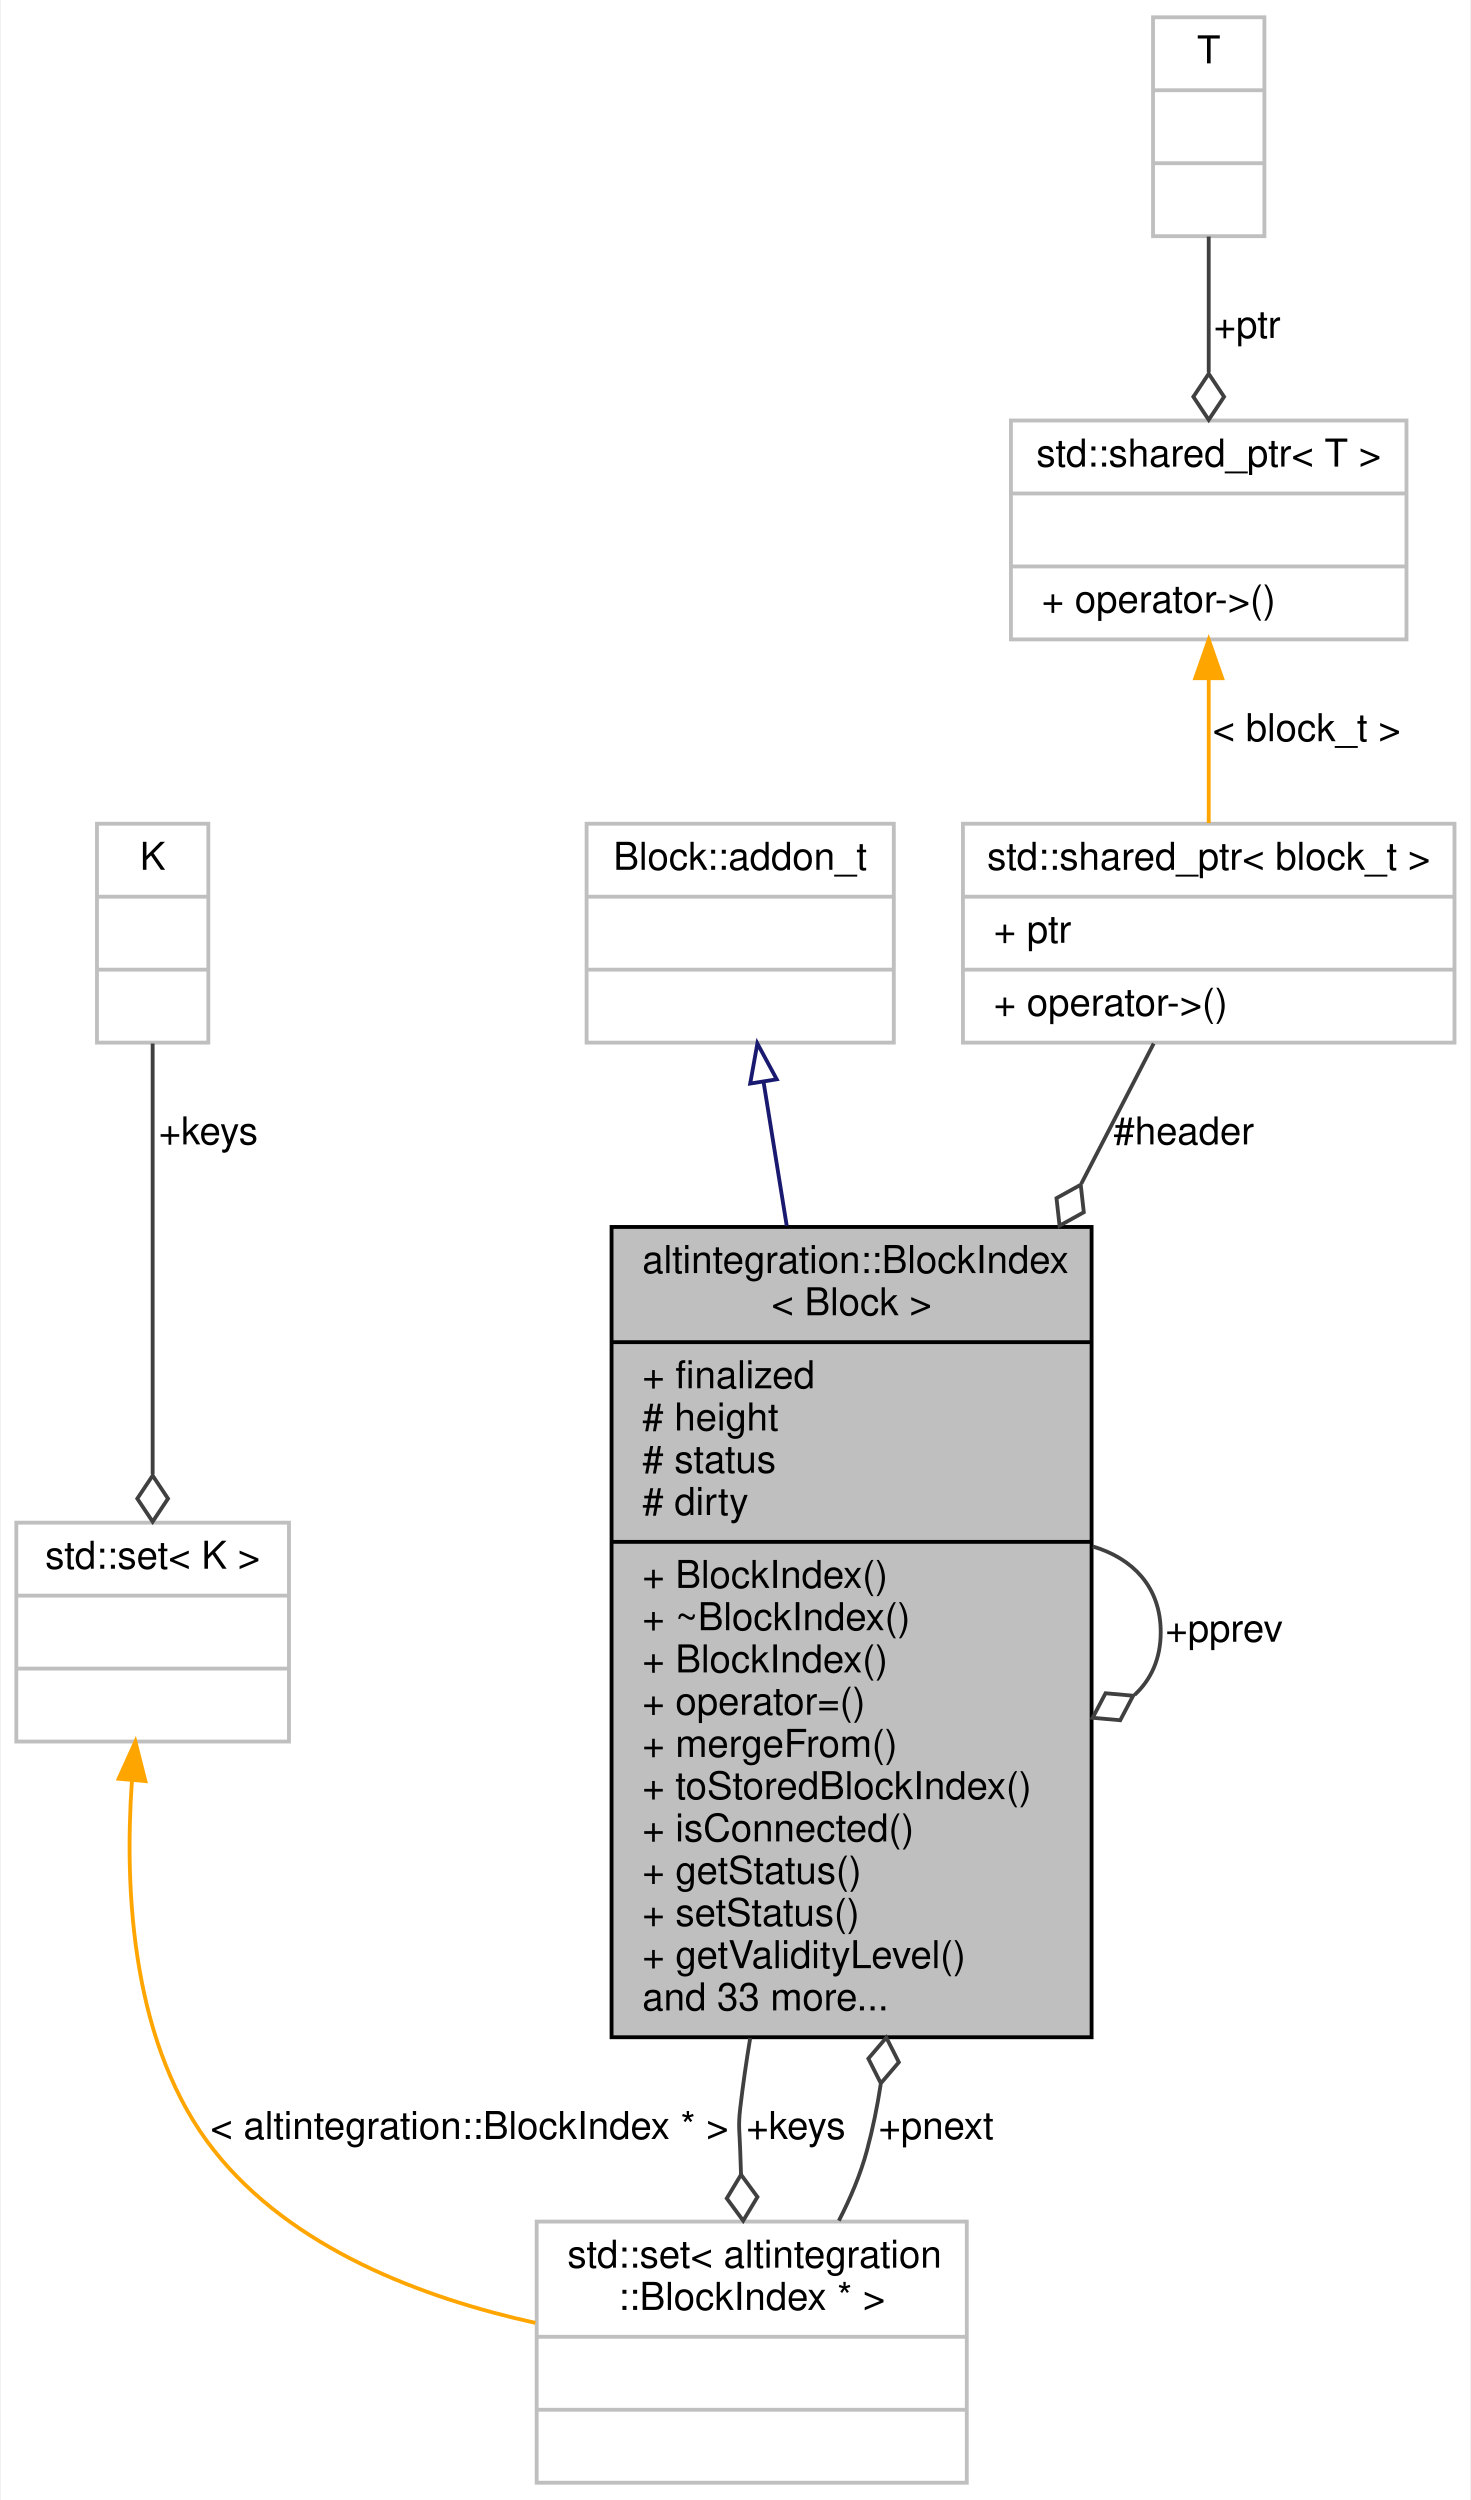
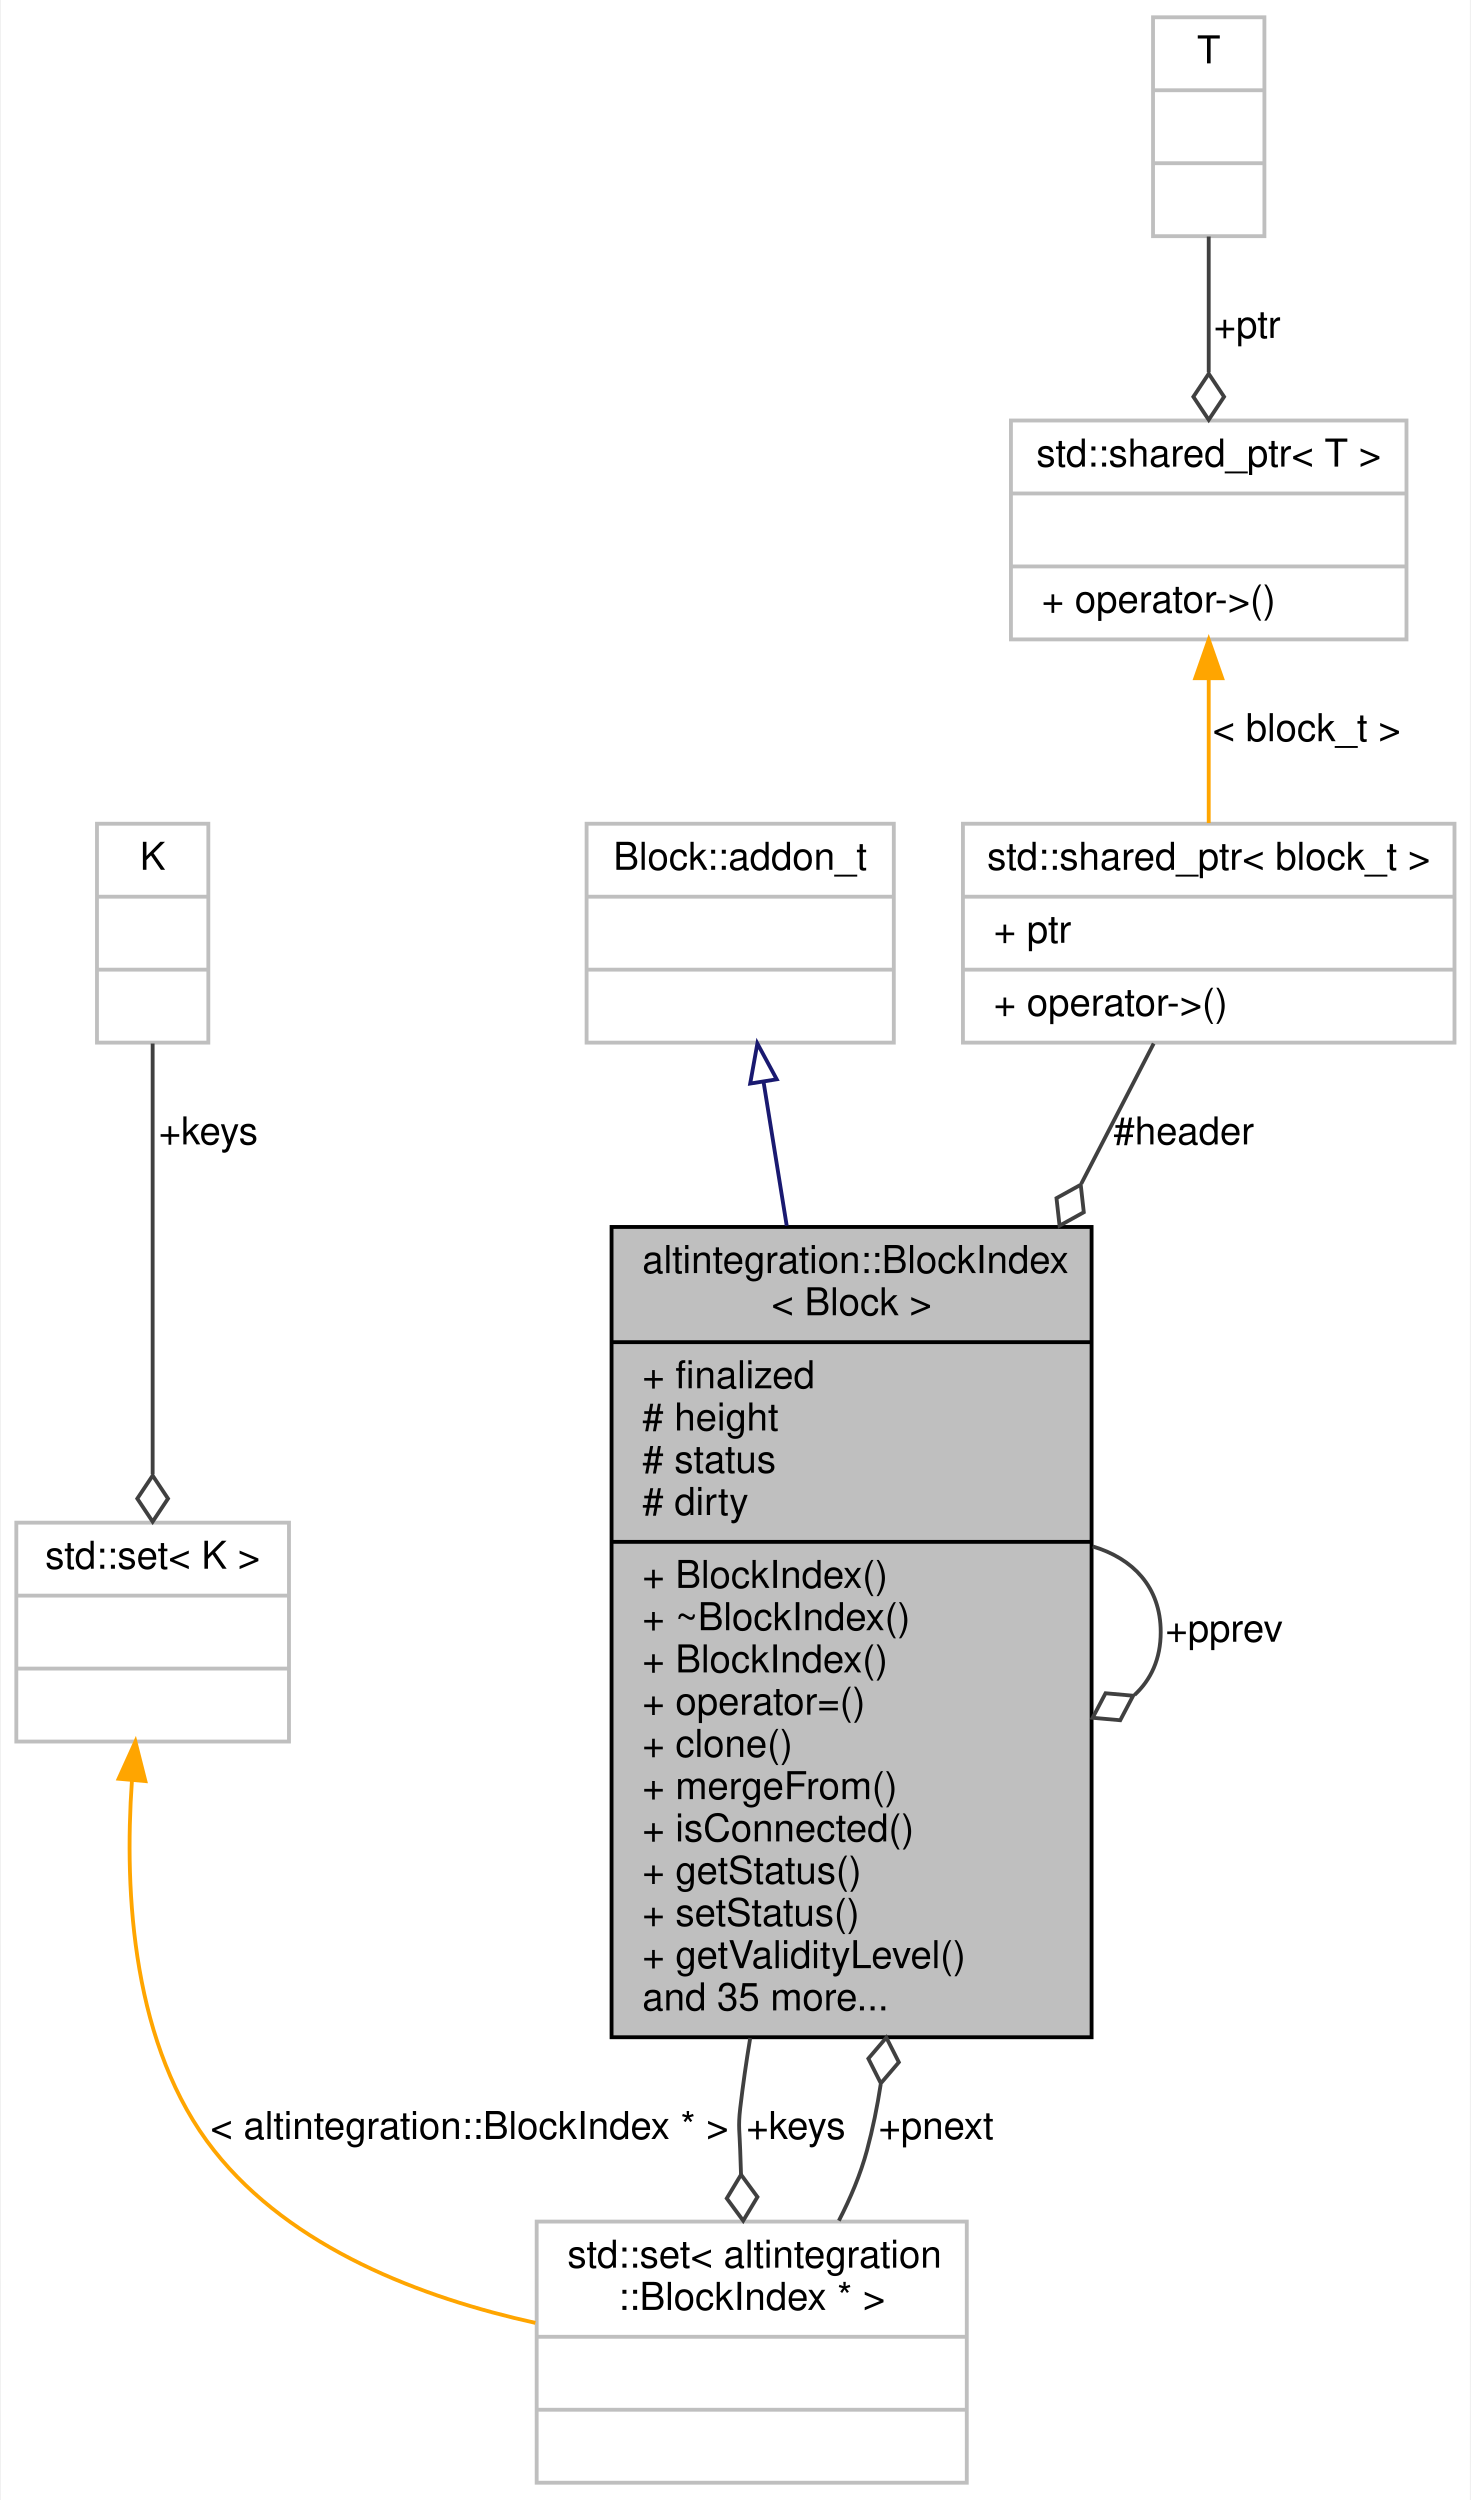
<svg xmlns="http://www.w3.org/2000/svg" xmlns:xlink="http://www.w3.org/1999/xlink" width="383pt" height="651pt" viewBox="0.00 0.00 382.50 651.00">
  <g id="graph0" class="graph" transform="scale(1 1) rotate(0) translate(4 647)">
    <polygon fill="white" stroke="transparent" points="-4,4 -4,-647 378.5,-647 378.5,4 -4,4" />
    <g id="node1" class="node">
      <g id="a_node1">
        <a xlink:title="A node in a block tree.">
          <polygon fill="#bfbfbf" stroke="black" points="155,-116.5 155,-327.5 280,-327.5 280,-116.5 155,-116.5" />
          <text text-anchor="start" x="163" y="-315.5" font-family="Helvetica,sans-Serif" font-size="10.00">altintegration::BlockIndex</text>
          <text text-anchor="middle" x="217.5" y="-304.5" font-family="Helvetica,sans-Serif" font-size="10.00">&lt; Block &gt;</text>
          <polyline fill="none" stroke="black" points="155,-297.5 280,-297.5 " />
          <text text-anchor="start" x="163" y="-285.5" font-family="Helvetica,sans-Serif" font-size="10.00">+ finalized</text>
          <text text-anchor="start" x="163" y="-274.5" font-family="Helvetica,sans-Serif" font-size="10.00"># height</text>
          <text text-anchor="start" x="163" y="-263.5" font-family="Helvetica,sans-Serif" font-size="10.00"># status</text>
          <text text-anchor="start" x="163" y="-252.5" font-family="Helvetica,sans-Serif" font-size="10.00"># dirty</text>
          <polyline fill="none" stroke="black" points="155,-245.5 280,-245.5 " />
          <text text-anchor="start" x="163" y="-233.5" font-family="Helvetica,sans-Serif" font-size="10.00">+ BlockIndex()</text>
          <text text-anchor="start" x="163" y="-222.5" font-family="Helvetica,sans-Serif" font-size="10.00">+ ~BlockIndex()</text>
          <text text-anchor="start" x="163" y="-211.5" font-family="Helvetica,sans-Serif" font-size="10.00">+ BlockIndex()</text>
          <text text-anchor="start" x="163" y="-200.5" font-family="Helvetica,sans-Serif" font-size="10.00">+ operator=()</text>
-           <text text-anchor="start" x="163" y="-189.5" font-family="Helvetica,sans-Serif" font-size="10.00">+ mergeFrom()</text>
-           <text text-anchor="start" x="163" y="-178.5" font-family="Helvetica,sans-Serif" font-size="10.00">+ toStoredBlockIndex()</text>
+           <text text-anchor="start" x="163" y="-189.5" font-family="Helvetica,sans-Serif" font-size="10.00">+ clone()</text>
+           <text text-anchor="start" x="163" y="-178.5" font-family="Helvetica,sans-Serif" font-size="10.00">+ mergeFrom()</text>
          <text text-anchor="start" x="163" y="-167.5" font-family="Helvetica,sans-Serif" font-size="10.00">+ isConnected()</text>
          <text text-anchor="start" x="163" y="-156.5" font-family="Helvetica,sans-Serif" font-size="10.00">+ getStatus()</text>
          <text text-anchor="start" x="163" y="-145.5" font-family="Helvetica,sans-Serif" font-size="10.00">+ setStatus()</text>
          <text text-anchor="start" x="163" y="-134.5" font-family="Helvetica,sans-Serif" font-size="10.00">+ getValidityLevel()</text>
-           <text text-anchor="start" x="163" y="-123.5" font-family="Helvetica,sans-Serif" font-size="10.00">and 33 more...</text>
+           <text text-anchor="start" x="163" y="-123.5" font-family="Helvetica,sans-Serif" font-size="10.00">and 35 more...</text>
        </a>
      </g>
    </g>
    <g id="edge5" class="edge">
      <path fill="none" stroke="#404040" d="M280.28,-244.31C290.76,-241.19 298,-233.75 298,-222 298,-215.02 295.45,-209.57 291.18,-205.63" />
      <polygon fill="none" stroke="#404040" points="290.82,-205.43 283.63,-206.08 280.28,-199.69 287.46,-199.05 290.82,-205.43" />
      <text text-anchor="middle" x="314.5" y="-219.5" font-family="Helvetica,sans-Serif" font-size="10.00"> +pprev</text>
    </g>
    <g id="node6" class="node">
      <g id="a_node6">
        <a xlink:title=" ">
          <polygon fill="white" stroke="#bfbfbf" points="135.5,-0.5 135.5,-68.5 247.5,-68.5 247.5,-0.5 135.5,-0.5" />
          <text text-anchor="start" x="143.5" y="-56.5" font-family="Helvetica,sans-Serif" font-size="10.00">std::set&lt; altintegration</text>
          <text text-anchor="middle" x="191.5" y="-45.5" font-family="Helvetica,sans-Serif" font-size="10.00">::BlockIndex * &gt;</text>
          <polyline fill="none" stroke="#bfbfbf" points="135.5,-38.5 247.5,-38.5 " />
          <text text-anchor="middle" x="191.5" y="-26.5" font-family="Helvetica,sans-Serif" font-size="10.00"> </text>
          <polyline fill="none" stroke="#bfbfbf" points="135.5,-19.5 247.5,-19.5 " />
          <text text-anchor="middle" x="191.5" y="-7.5" font-family="Helvetica,sans-Serif" font-size="10.00"> </text>
        </a>
      </g>
    </g>
    <g id="edge7" class="edge">
      <path fill="none" stroke="#404040" d="M191.1,-116.28C190.08,-110.12 189.2,-103.99 188.5,-98 187.94,-93.14 188.36,-91.89 188.5,-87 188.56,-84.97 188.63,-82.89 188.71,-80.8" />
      <polygon fill="none" stroke="#404040" points="188.72,-80.72 185,-74.54 189.28,-68.73 192.99,-74.91 188.72,-80.72" />
      <text text-anchor="middle" x="203" y="-90" font-family="Helvetica,sans-Serif" font-size="10.00"> +keys</text>
    </g>
    <g id="node2" class="node">
      <g id="a_node2">
        <a xlink:title=" ">
          <polygon fill="white" stroke="#bfbfbf" points="148.5,-375.5 148.5,-432.5 228.5,-432.5 228.5,-375.5 148.5,-375.5" />
          <text text-anchor="middle" x="188.5" y="-420.5" font-family="Helvetica,sans-Serif" font-size="10.00">Block::addon_t</text>
          <polyline fill="none" stroke="#bfbfbf" points="148.5,-413.5 228.5,-413.5 " />
          <text text-anchor="middle" x="188.5" y="-401.5" font-family="Helvetica,sans-Serif" font-size="10.00"> </text>
          <polyline fill="none" stroke="#bfbfbf" points="148.5,-394.5 228.5,-394.5 " />
          <text text-anchor="middle" x="188.5" y="-382.5" font-family="Helvetica,sans-Serif" font-size="10.00"> </text>
        </a>
      </g>
    </g>
    <g id="edge1" class="edge">
      <path fill="none" stroke="midnightblue" d="M194.61,-365.09C196.41,-353.91 198.47,-341.09 200.61,-327.83" />
      <polygon fill="none" stroke="midnightblue" points="191.1,-364.84 192.97,-375.27 198.01,-365.95 191.1,-364.84" />
    </g>
    <g id="node3" class="node">
      <g id="a_node3">
        <a xlink:title=" ">
          <polygon fill="white" stroke="#bfbfbf" points="246.5,-375.5 246.5,-432.5 374.5,-432.5 374.5,-375.5 246.5,-375.5" />
          <text text-anchor="middle" x="310.5" y="-420.5" font-family="Helvetica,sans-Serif" font-size="10.00">std::shared_ptr&lt; block_t &gt;</text>
          <polyline fill="none" stroke="#bfbfbf" points="246.5,-413.5 374.5,-413.5 " />
          <text text-anchor="start" x="254.5" y="-401.5" font-family="Helvetica,sans-Serif" font-size="10.00">+ ptr</text>
          <polyline fill="none" stroke="#bfbfbf" points="246.5,-394.5 374.5,-394.5 " />
          <text text-anchor="start" x="254.5" y="-382.5" font-family="Helvetica,sans-Serif" font-size="10.00">+ operator-&gt;()</text>
        </a>
      </g>
    </g>
    <g id="edge2" class="edge">
      <path fill="none" stroke="#404040" d="M296.17,-375.27C290.79,-364.84 284.27,-352.23 277.32,-338.77" />
      <polygon fill="none" stroke="#404040" points="277.17,-338.49 270.86,-335 271.66,-327.83 277.97,-331.33 277.17,-338.49" />
      <text text-anchor="middle" x="304" y="-349" font-family="Helvetica,sans-Serif" font-size="10.00"> #header</text>
    </g>
    <g id="node4" class="node">
      <g id="a_node4">
        <a xlink:title=" ">
          <polygon fill="white" stroke="#bfbfbf" points="259,-480.5 259,-537.5 362,-537.5 362,-480.5 259,-480.5" />
          <text text-anchor="middle" x="310.5" y="-525.5" font-family="Helvetica,sans-Serif" font-size="10.00">std::shared_ptr&lt; T &gt;</text>
          <polyline fill="none" stroke="#bfbfbf" points="259,-518.5 362,-518.5 " />
          <text text-anchor="middle" x="310.5" y="-506.5" font-family="Helvetica,sans-Serif" font-size="10.00"> </text>
          <polyline fill="none" stroke="#bfbfbf" points="259,-499.5 362,-499.5 " />
          <text text-anchor="start" x="267" y="-487.5" font-family="Helvetica,sans-Serif" font-size="10.00">+ operator-&gt;()</text>
        </a>
      </g>
    </g>
    <g id="edge3" class="edge">
      <path fill="none" stroke="orange" d="M310.5,-470.29C310.5,-457.84 310.5,-444.23 310.5,-432.68" />
      <polygon fill="orange" stroke="orange" points="307,-470.4 310.5,-480.4 314,-470.4 307,-470.4" />
      <text text-anchor="middle" x="336" y="-454" font-family="Helvetica,sans-Serif" font-size="10.00"> &lt; block_t &gt;</text>
    </g>
    <g id="node5" class="node">
      <g id="a_node5">
        <a xlink:title=" ">
          <polygon fill="white" stroke="#bfbfbf" points="296,-585.5 296,-642.5 325,-642.5 325,-585.5 296,-585.5" />
          <text text-anchor="middle" x="310.5" y="-630.5" font-family="Helvetica,sans-Serif" font-size="10.00">T</text>
          <polyline fill="none" stroke="#bfbfbf" points="296,-623.5 325,-623.5 " />
          <text text-anchor="middle" x="310.5" y="-611.5" font-family="Helvetica,sans-Serif" font-size="10.00"> </text>
          <polyline fill="none" stroke="#bfbfbf" points="296,-604.5 325,-604.5 " />
          <text text-anchor="middle" x="310.5" y="-592.5" font-family="Helvetica,sans-Serif" font-size="10.00"> </text>
        </a>
      </g>
    </g>
    <g id="edge4" class="edge">
      <path fill="none" stroke="#404040" d="M310.5,-585.4C310.5,-574.55 310.5,-561.87 310.5,-550.05" />
      <polygon fill="none" stroke="#404040" points="310.5,-549.68 306.5,-543.68 310.5,-537.68 314.5,-543.68 310.5,-549.68" />
      <text text-anchor="middle" x="320.5" y="-559" font-family="Helvetica,sans-Serif" font-size="10.00"> +ptr</text>
    </g>
    <g id="edge6" class="edge">
      <path fill="none" stroke="#404040" d="M214.19,-68.73C217.21,-74.59 219.83,-80.81 221.5,-87 223.01,-92.6 224.19,-98.39 225.09,-104.26" />
      <polygon fill="none" stroke="#404040" points="225.12,-104.51 229.81,-109.99 226.55,-116.42 221.87,-110.94 225.12,-104.51" />
      <text text-anchor="middle" x="239.5" y="-90" font-family="Helvetica,sans-Serif" font-size="10.00"> +pnext</text>
    </g>
    <g id="node7" class="node">
      <g id="a_node7">
        <a xlink:title=" ">
          <polygon fill="white" stroke="#bfbfbf" points="0,-193.5 0,-250.5 71,-250.5 71,-193.5 0,-193.5" />
          <text text-anchor="middle" x="35.5" y="-238.5" font-family="Helvetica,sans-Serif" font-size="10.00">std::set&lt; K &gt;</text>
          <polyline fill="none" stroke="#bfbfbf" points="0,-231.5 71,-231.5 " />
          <text text-anchor="middle" x="35.5" y="-219.5" font-family="Helvetica,sans-Serif" font-size="10.00"> </text>
          <polyline fill="none" stroke="#bfbfbf" points="0,-212.5 71,-212.5 " />
          <text text-anchor="middle" x="35.5" y="-200.5" font-family="Helvetica,sans-Serif" font-size="10.00"> </text>
        </a>
      </g>
    </g>
    <g id="edge8" class="edge">
      <path fill="none" stroke="orange" d="M30.1,-183.21C28.06,-153.93 30.22,-113.94 51.5,-87 71.65,-61.5 105.69,-48.62 135.16,-42.12" />
      <polygon fill="orange" stroke="orange" points="26.64,-183.82 31.01,-193.47 33.61,-183.2 26.64,-183.82" />
      <text text-anchor="middle" x="118" y="-90" font-family="Helvetica,sans-Serif" font-size="10.00"> &lt; altintegration::BlockIndex * &gt;</text>
    </g>
    <g id="node8" class="node">
      <g id="a_node8">
        <a xlink:title=" ">
          <polygon fill="white" stroke="#bfbfbf" points="21,-375.5 21,-432.5 50,-432.5 50,-375.5 21,-375.5" />
          <text text-anchor="middle" x="35.5" y="-420.5" font-family="Helvetica,sans-Serif" font-size="10.00">K</text>
          <polyline fill="none" stroke="#bfbfbf" points="21,-413.5 50,-413.5 " />
          <text text-anchor="middle" x="35.5" y="-401.5" font-family="Helvetica,sans-Serif" font-size="10.00"> </text>
          <polyline fill="none" stroke="#bfbfbf" points="21,-394.5 50,-394.5 " />
          <text text-anchor="middle" x="35.5" y="-382.5" font-family="Helvetica,sans-Serif" font-size="10.00"> </text>
        </a>
      </g>
    </g>
    <g id="edge9" class="edge">
      <path fill="none" stroke="#404040" d="M35.5,-375.27C35.5,-345.28 35.5,-297.18 35.5,-263.08" />
      <polygon fill="none" stroke="#404040" points="35.5,-262.76 31.5,-256.76 35.5,-250.76 39.5,-256.76 35.5,-262.76" />
      <text text-anchor="middle" x="50" y="-349" font-family="Helvetica,sans-Serif" font-size="10.00"> +keys</text>
    </g>
  </g>
</svg>
